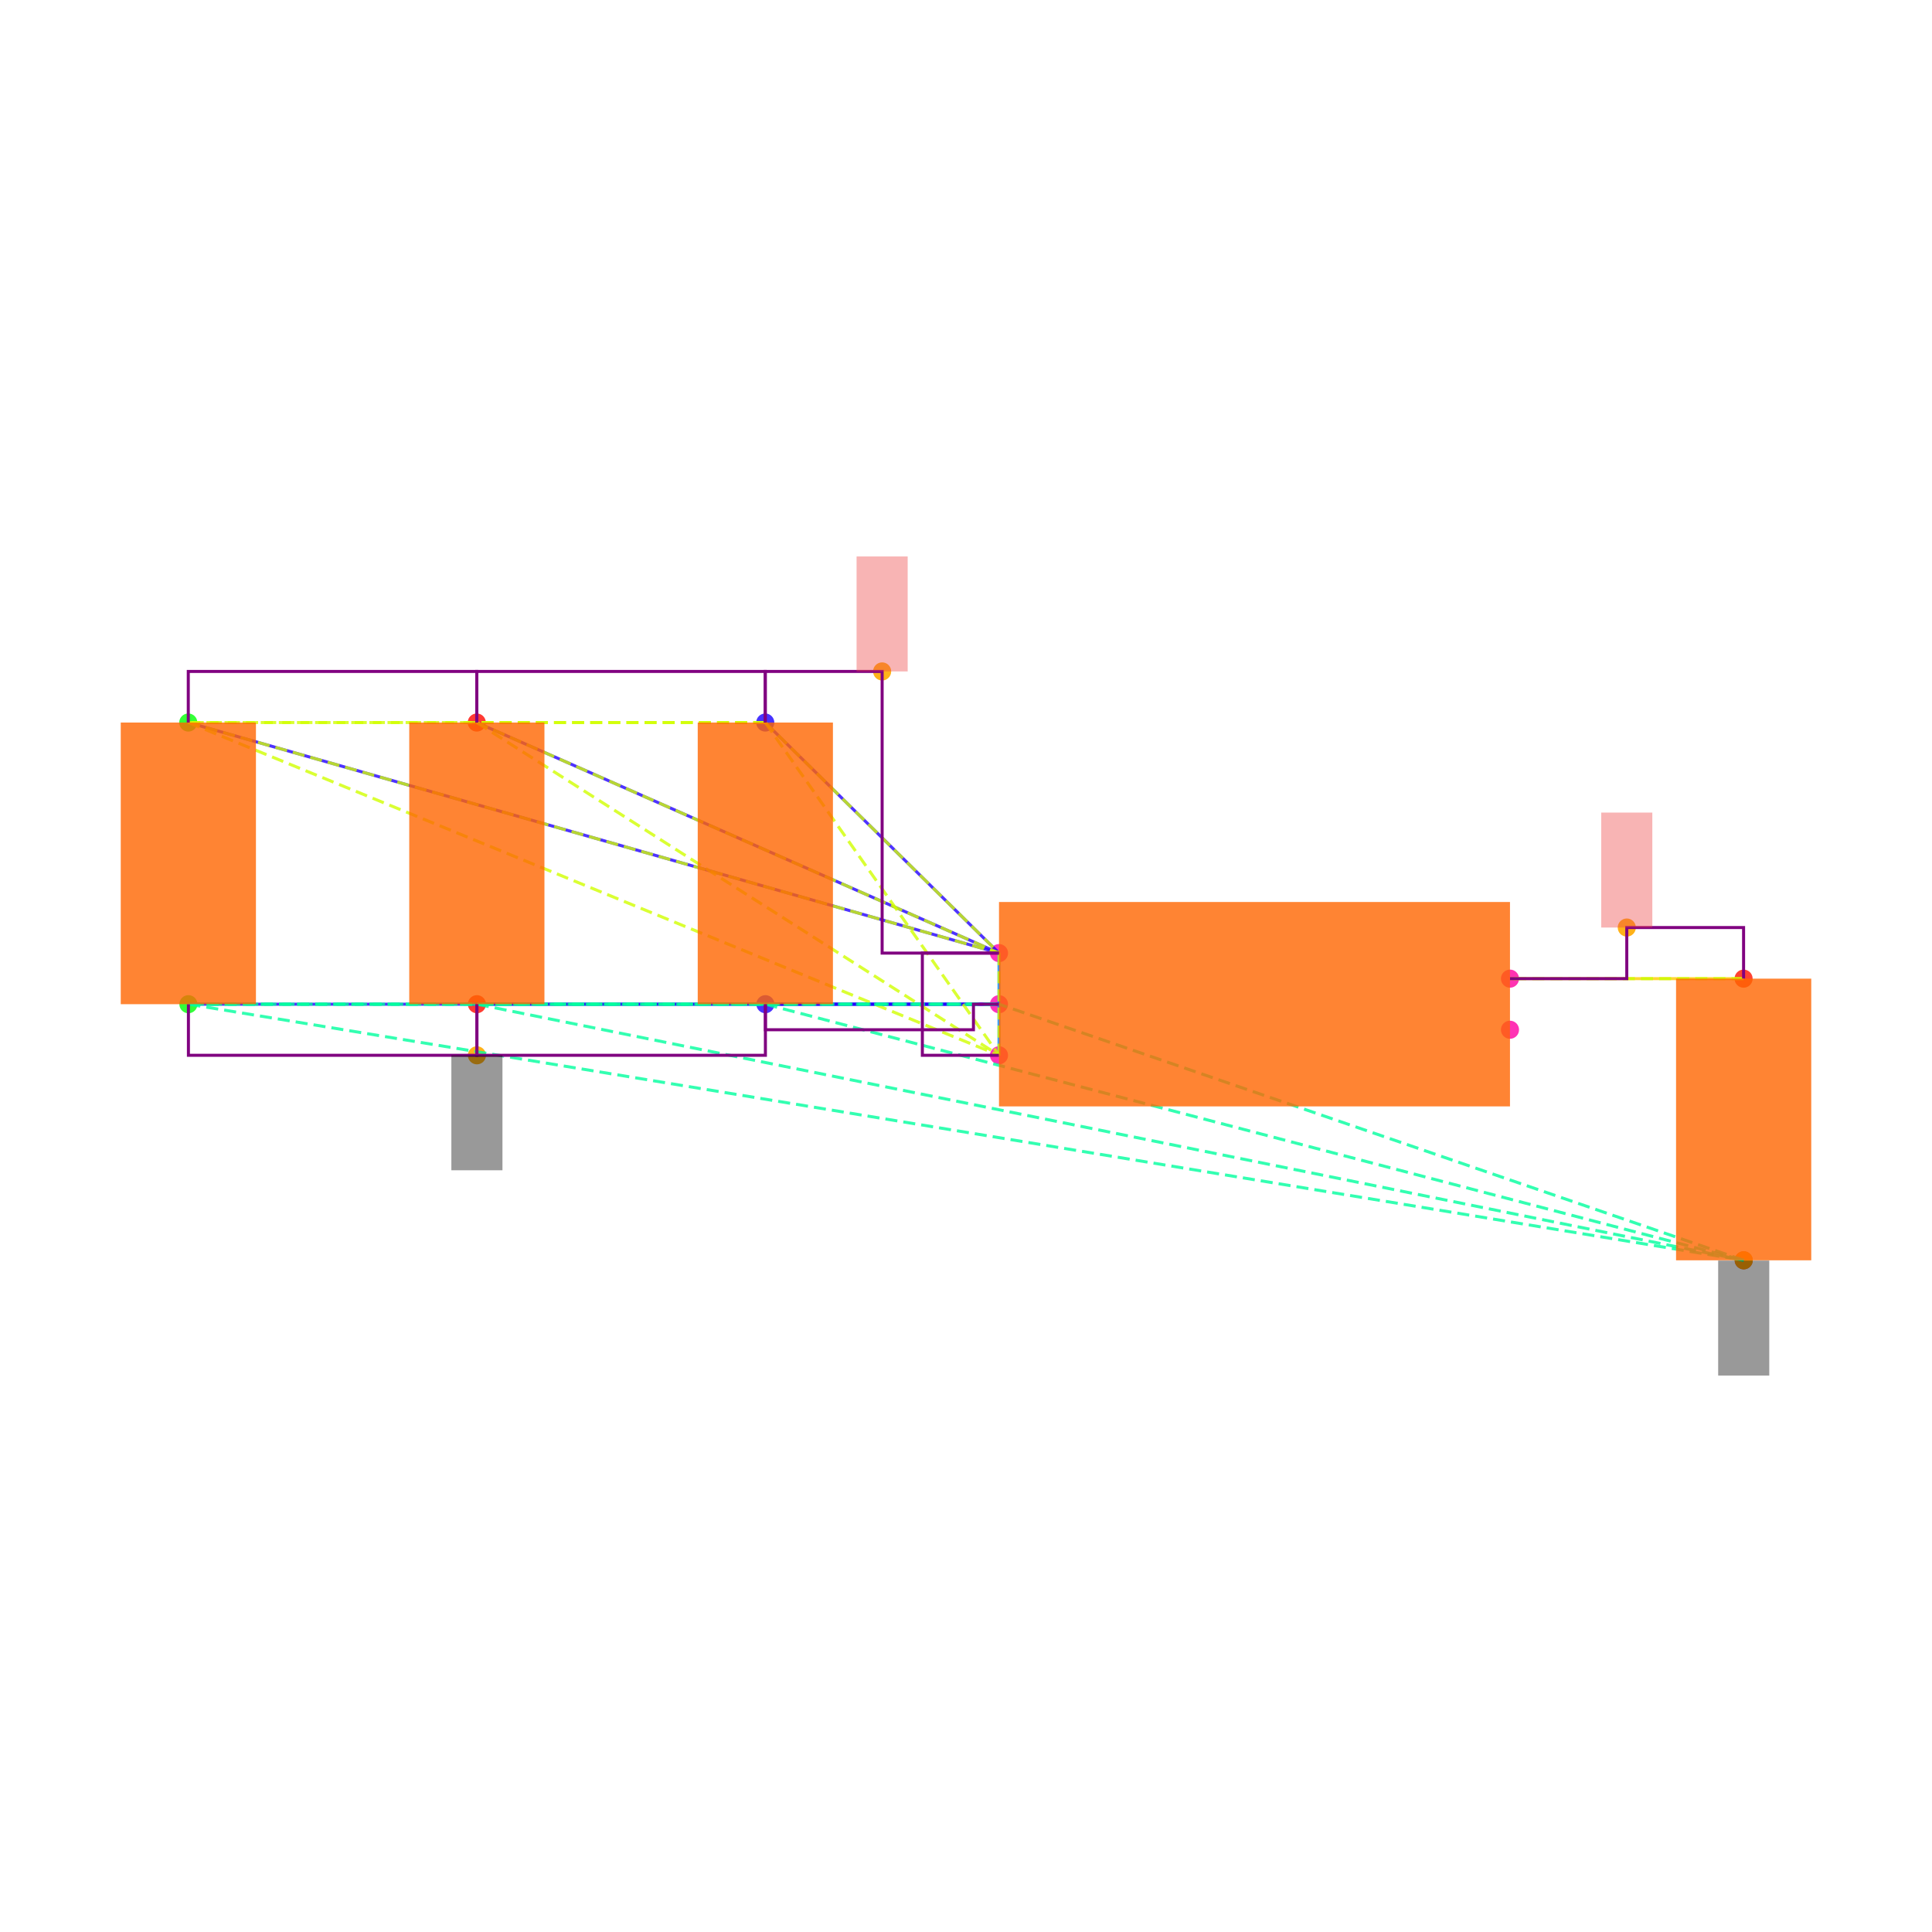
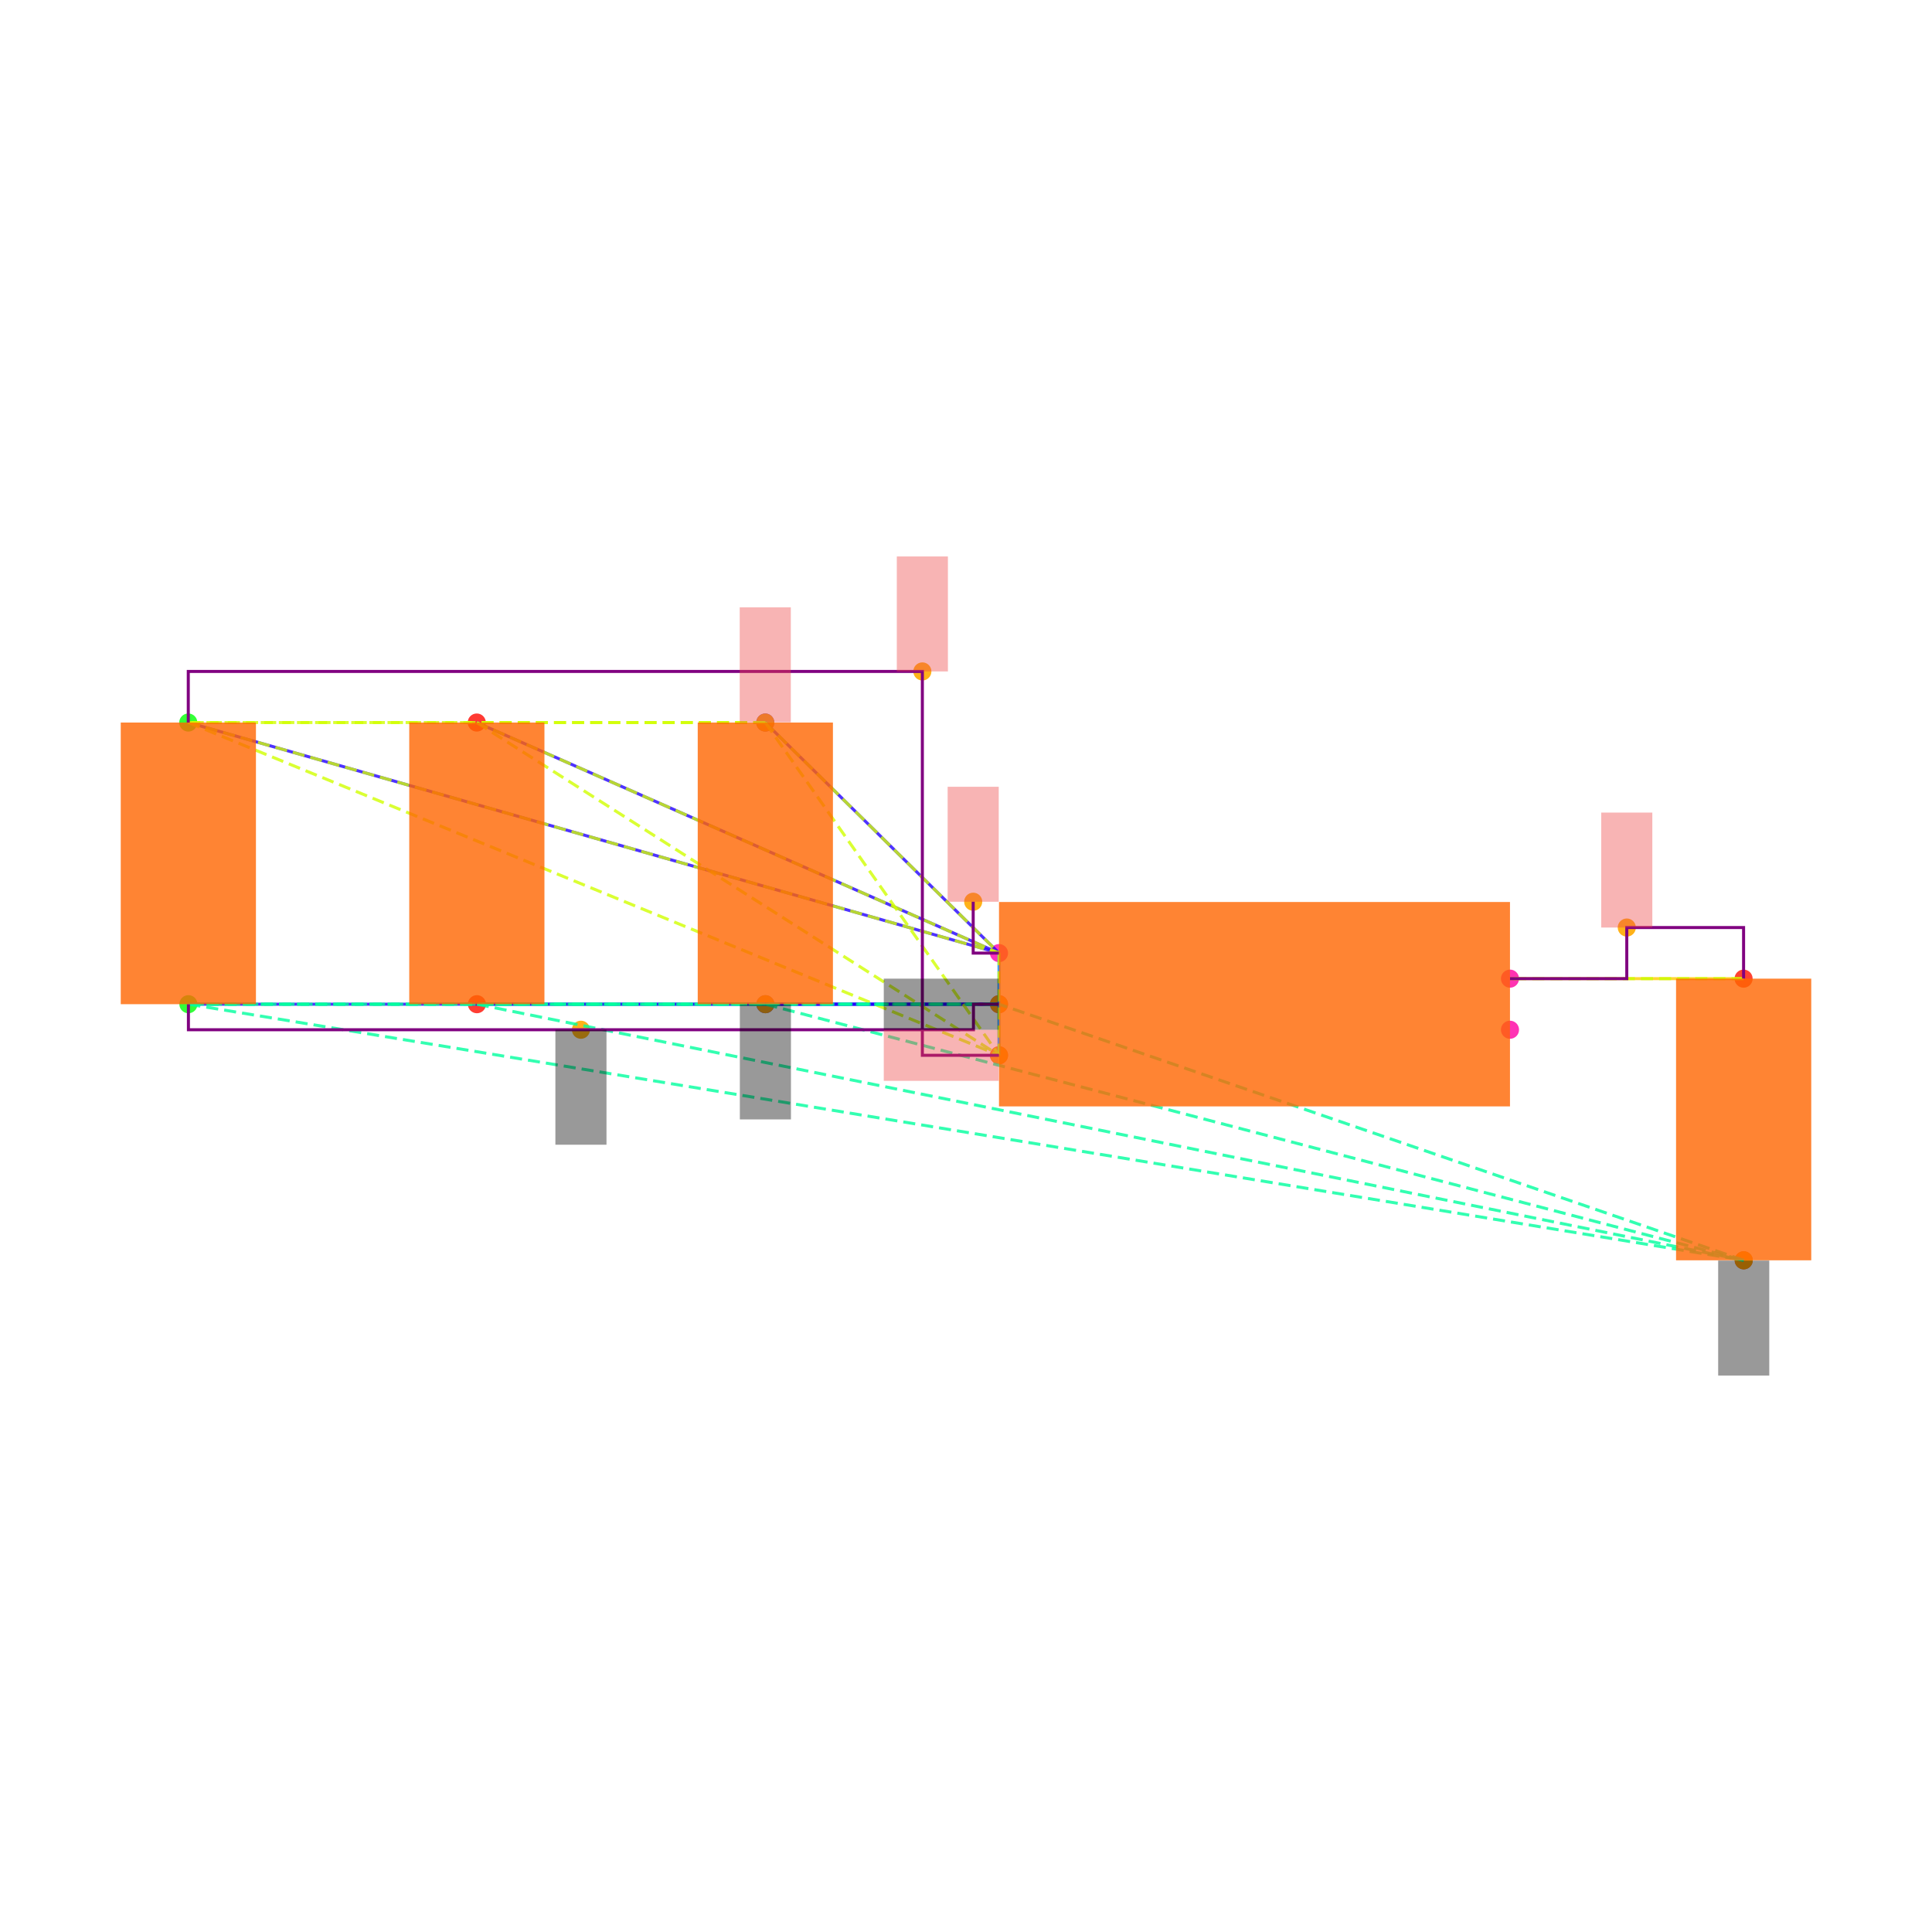
<svg xmlns="http://www.w3.org/2000/svg" width="640" height="640" viewBox="0 0 640 640">
  <rect width="100%" height="100%" fill="white" />
  <g>
    <circle data-type="point" data-label="C6.1 y+" data-x="-1.9148566499999995" data-y="1.1024186000000005" cx="253.503" cy="239.35" r="3" fill="hsl(246, 100%, 50%, 0.8)" />
  </g>
  <g>
    <circle data-type="point" data-label="C6.2 y-" data-x="-1.9143099500000003" data-y="0" cx="253.55" cy="332.653" r="3" fill="hsl(247, 100%, 50%, 0.8)" />
  </g>
  <g>
    <circle data-type="point" data-label="C1.1 y+" data-x="-4.173189849999999" data-y="1.1024186000000002" cx="62.37" cy="239.35" r="3" fill="hsl(121, 100%, 50%, 0.8)" />
  </g>
  <g>
    <circle data-type="point" data-label="C1.2 y-" data-x="-4.17264315" data-y="-2.220446049250313e-16" cx="62.416" cy="332.653" r="3" fill="hsl(122, 100%, 50%, 0.8)" />
  </g>
  <g>
    <circle data-type="point" data-label="C2.1 y+" data-x="-3.0440232499999995" data-y="1.1024186000000002" cx="157.937" cy="239.35" r="3" fill="hsl(2, 100%, 50%, 0.8)" />
  </g>
  <g>
    <circle data-type="point" data-label="C2.2 y-" data-x="-3.0434765500000003" data-y="-2.220446049250313e-16" cx="157.983" cy="332.653" r="3" fill="hsl(3, 100%, 50%, 0.8)" />
  </g>
  <g>
    <circle data-type="point" data-label="C5.1 y+" data-x="1.9143099500000003" data-y="0.09999999999999964" cx="577.584" cy="324.189" r="3" fill="hsl(5, 100%, 50%, 0.8)" />
  </g>
  <g>
    <circle data-type="point" data-label="C5.2 y-" data-x="1.9148566499999995" data-y="-1.0024186000000008" cx="577.63" cy="417.492" r="3" fill="hsl(6, 100%, 50%, 0.8)" />
  </g>
  <g>
    <circle data-type="point" data-label="U1.1 x-" data-x="-1" data-y="0.2" cx="330.932" cy="315.726" r="3" fill="hsl(319, 100%, 50%, 0.8)" />
  </g>
  <g>
    <circle data-type="point" data-label="U1.2 x-" data-x="-1" data-y="0" cx="330.932" cy="332.653" r="3" fill="hsl(320, 100%, 50%, 0.8)" />
  </g>
  <g>
    <circle data-type="point" data-label="U1.3 x-" data-x="-1" data-y="-0.2" cx="330.932" cy="349.58" r="3" fill="hsl(321, 100%, 50%, 0.8)" />
  </g>
  <g>
    <circle data-type="point" data-label="U1.4 x+" data-x="1" data-y="-0.1" cx="500.202" cy="341.116" r="3" fill="hsl(322, 100%, 50%, 0.8)" />
  </g>
  <g>
    <circle data-type="point" data-label="U1.5 x+" data-x="1" data-y="0.1" cx="500.202" cy="324.189" r="3" fill="hsl(323, 100%, 50%, 0.8)" />
  </g>
  <g>
-     <circle data-type="point" data-label="anchorPoint orientation: y+" data-x="-1.4574283249999997" data-y="1.3024186000000004" cx="292.218" cy="222.423" r="3" fill="hsl(40, 100%, 50%, 0.9)" />
-   </g>
-   <g>
-     <circle data-type="point" data-label="anchorPoint orientation: y-" data-x="-3.0434765500000003" data-y="-0.2000000000000004" cx="157.983" cy="349.58" r="3" fill="hsl(40, 100%, 50%, 0.9)" />
-   </g>
-   <g>
-     <circle data-type="point" data-label="anchorPoint orientation: y-" data-x="1.9148566499999995" data-y="-1.0024186000000008" cx="577.63" cy="417.492" r="3" fill="hsl(40, 100%, 50%, 0.9)" />
-   </g>
-   <g>
-     <circle data-type="point" data-label="anchorPoint orientation: y+" data-x="1.4571549750000001" data-y="0.29999999999999966" cx="538.893" cy="307.262" r="3" fill="hsl(40, 100%, 50%, 0.9)" />
+     <circle data-type="point" data-label="" data-x="-1.101" data-y="0.401" cx="322.384" cy="298.714" r="3" fill="hsl(40, 100%, 50%, 0.9)" />
+   </g>
+   <g>
+     <circle data-type="point" data-label="" data-x="-1.9148566499999995" data-y="1.1024186000000005" cx="253.503" cy="239.35" r="3" fill="hsl(40, 100%, 50%, 0.9)" />
+   </g>
+   <g>
+     <circle data-type="point" data-label="" data-x="-1.3" data-y="1.3024186000000004" cx="305.542" cy="222.423" r="3" fill="hsl(40, 100%, 50%, 0.9)" />
+   </g>
+   <g>
+     <circle data-type="point" data-label="" data-x="-1" data-y="-0.2" cx="330.932" cy="349.58" r="3" fill="hsl(40, 100%, 50%, 0.9)" />
+   </g>
+   <g>
+     <circle data-type="point" data-label="" data-x="-1" data-y="0" cx="330.932" cy="332.653" r="3" fill="hsl(40, 100%, 50%, 0.9)" />
+   </g>
+   <g>
+     <circle data-type="point" data-label="" data-x="-1.9143099500000003" data-y="0" cx="253.55" cy="332.653" r="3" fill="hsl(40, 100%, 50%, 0.9)" />
+   </g>
+   <g>
+     <circle data-type="point" data-label="" data-x="-2.6363215749999998" data-y="-0.09999999999999995" cx="192.442" cy="341.116" r="3" fill="hsl(40, 100%, 50%, 0.9)" />
+   </g>
+   <g>
+     <circle data-type="point" data-label="" data-x="1.9148566499999995" data-y="-1.0024186000000008" cx="577.63" cy="417.492" r="3" fill="hsl(40, 100%, 50%, 0.9)" />
+   </g>
+   <g>
+     <circle data-type="point" data-label="" data-x="1.4571549750000001" data-y="0.29999999999999966" cx="538.893" cy="307.262" r="3" fill="hsl(40, 100%, 50%, 0.9)" />
  </g>
  <g>
    <polyline data-points="-1,0.2 -1.9148566499999995,1.1024186000000005" data-type="line" data-label="" points="330.932,315.726 253.503,239.35" fill="none" stroke="hsl(248, 100%, 50%, 0.8)" stroke-width="1" />
  </g>
  <g>
    <polyline data-points="-1,0.2 -4.173189849999999,1.1024186000000002" data-type="line" data-label="" points="330.932,315.726 62.37,239.35" fill="none" stroke="hsl(248, 100%, 50%, 0.8)" stroke-width="1" />
  </g>
  <g>
    <polyline data-points="-1,0.2 -3.0440232499999995,1.1024186000000002" data-type="line" data-label="" points="330.932,315.726 157.937,239.35" fill="none" stroke="hsl(248, 100%, 50%, 0.8)" stroke-width="1" />
  </g>
  <g>
    <polyline data-points="-1,0 -1.9143099500000003,0" data-type="line" data-label="" points="330.932,332.653 253.55,332.653" fill="none" stroke="hsl(248, 100%, 50%, 0.8)" stroke-width="1" />
  </g>
  <g>
    <polyline data-points="-1,0 -4.17264315,-2.220446049250313e-16" data-type="line" data-label="" points="330.932,332.653 62.416,332.653" fill="none" stroke="hsl(248, 100%, 50%, 0.8)" stroke-width="1" />
  </g>
  <g>
    <polyline data-points="-1,0 -3.0434765500000003,-2.220446049250313e-16" data-type="line" data-label="" points="330.932,332.653 157.983,332.653" fill="none" stroke="hsl(248, 100%, 50%, 0.8)" stroke-width="1" />
  </g>
  <g>
    <polyline data-points="-1,-0.2 -1,0.2" data-type="line" data-label="" points="330.932,349.58 330.932,315.726" fill="none" stroke="hsl(208, 100%, 50%, 0.8)" stroke-width="1" />
  </g>
  <g>
    <polyline data-points="1,0.1 1.9143099500000003,0.09999999999999964" data-type="line" data-label="" points="500.202,324.189 577.584,324.189" fill="none" stroke="hsl(48, 100%, 50%, 0.8)" stroke-width="1" />
  </g>
  <g>
    <polyline data-points="-1.9148566499999995,1.1024186000000005 -4.173189849999999,1.1024186000000002" data-type="line" data-label="" points="253.503,239.35 62.37,239.35" fill="none" stroke="hsl(71, 100%, 50%, 0.8)" stroke-width="1" stroke-dasharray="4 2" />
  </g>
  <g>
    <polyline data-points="-1.9148566499999995,1.1024186000000005 -3.0440232499999995,1.1024186000000002" data-type="line" data-label="" points="253.503,239.35 157.937,239.35" fill="none" stroke="hsl(71, 100%, 50%, 0.8)" stroke-width="1" stroke-dasharray="4 2" />
  </g>
  <g>
    <polyline data-points="-1.9148566499999995,1.1024186000000005 -1,0.2" data-type="line" data-label="" points="253.503,239.35 330.932,315.726" fill="none" stroke="hsl(71, 100%, 50%, 0.8)" stroke-width="1" stroke-dasharray="4 2" />
  </g>
  <g>
    <polyline data-points="-1.9148566499999995,1.1024186000000005 -1,-0.2" data-type="line" data-label="" points="253.503,239.35 330.932,349.58" fill="none" stroke="hsl(71, 100%, 50%, 0.8)" stroke-width="1" stroke-dasharray="4 2" />
  </g>
  <g>
    <polyline data-points="-4.173189849999999,1.1024186000000002 -3.0440232499999995,1.1024186000000002" data-type="line" data-label="" points="62.37,239.35 157.937,239.35" fill="none" stroke="hsl(71, 100%, 50%, 0.8)" stroke-width="1" stroke-dasharray="4 2" />
  </g>
  <g>
    <polyline data-points="-4.173189849999999,1.1024186000000002 -1,0.2" data-type="line" data-label="" points="62.37,239.35 330.932,315.726" fill="none" stroke="hsl(71, 100%, 50%, 0.8)" stroke-width="1" stroke-dasharray="4 2" />
  </g>
  <g>
    <polyline data-points="-4.173189849999999,1.1024186000000002 -1,-0.2" data-type="line" data-label="" points="62.37,239.35 330.932,349.58" fill="none" stroke="hsl(71, 100%, 50%, 0.8)" stroke-width="1" stroke-dasharray="4 2" />
  </g>
  <g>
    <polyline data-points="-3.0440232499999995,1.1024186000000002 -1,0.2" data-type="line" data-label="" points="157.937,239.35 330.932,315.726" fill="none" stroke="hsl(71, 100%, 50%, 0.8)" stroke-width="1" stroke-dasharray="4 2" />
  </g>
  <g>
    <polyline data-points="-3.0440232499999995,1.1024186000000002 -1,-0.2" data-type="line" data-label="" points="157.937,239.35 330.932,349.58" fill="none" stroke="hsl(71, 100%, 50%, 0.8)" stroke-width="1" stroke-dasharray="4 2" />
  </g>
  <g>
    <polyline data-points="-1,0.2 -1,-0.2" data-type="line" data-label="" points="330.932,315.726 330.932,349.58" fill="none" stroke="hsl(71, 100%, 50%, 0.8)" stroke-width="1" stroke-dasharray="4 2" />
  </g>
  <g>
    <polyline data-points="-1.9143099500000003,0 -4.17264315,-2.220446049250313e-16" data-type="line" data-label="" points="253.55,332.653 62.416,332.653" fill="none" stroke="hsl(157, 100%, 50%, 0.8)" stroke-width="1" stroke-dasharray="4 2" />
  </g>
  <g>
    <polyline data-points="-1.9143099500000003,0 -3.0434765500000003,-2.220446049250313e-16" data-type="line" data-label="" points="253.55,332.653 157.983,332.653" fill="none" stroke="hsl(157, 100%, 50%, 0.8)" stroke-width="1" stroke-dasharray="4 2" />
  </g>
  <g>
    <polyline data-points="-1.9143099500000003,0 1.9148566499999995,-1.0024186000000008" data-type="line" data-label="" points="253.55,332.653 577.63,417.492" fill="none" stroke="hsl(157, 100%, 50%, 0.8)" stroke-width="1" stroke-dasharray="4 2" />
  </g>
  <g>
    <polyline data-points="-1.9143099500000003,0 -1,0" data-type="line" data-label="" points="253.55,332.653 330.932,332.653" fill="none" stroke="hsl(157, 100%, 50%, 0.8)" stroke-width="1" stroke-dasharray="4 2" />
  </g>
  <g>
    <polyline data-points="-4.17264315,-2.220446049250313e-16 -3.0434765500000003,-2.220446049250313e-16" data-type="line" data-label="" points="62.416,332.653 157.983,332.653" fill="none" stroke="hsl(157, 100%, 50%, 0.8)" stroke-width="1" stroke-dasharray="4 2" />
  </g>
  <g>
    <polyline data-points="-4.17264315,-2.220446049250313e-16 1.9148566499999995,-1.0024186000000008" data-type="line" data-label="" points="62.416,332.653 577.63,417.492" fill="none" stroke="hsl(157, 100%, 50%, 0.8)" stroke-width="1" stroke-dasharray="4 2" />
  </g>
  <g>
    <polyline data-points="-4.17264315,-2.220446049250313e-16 -1,0" data-type="line" data-label="" points="62.416,332.653 330.932,332.653" fill="none" stroke="hsl(157, 100%, 50%, 0.8)" stroke-width="1" stroke-dasharray="4 2" />
  </g>
  <g>
    <polyline data-points="-3.0434765500000003,-2.220446049250313e-16 1.9148566499999995,-1.0024186000000008" data-type="line" data-label="" points="157.983,332.653 577.63,417.492" fill="none" stroke="hsl(157, 100%, 50%, 0.8)" stroke-width="1" stroke-dasharray="4 2" />
  </g>
  <g>
    <polyline data-points="-3.0434765500000003,-2.220446049250313e-16 -1,0" data-type="line" data-label="" points="157.983,332.653 330.932,332.653" fill="none" stroke="hsl(157, 100%, 50%, 0.8)" stroke-width="1" stroke-dasharray="4 2" />
  </g>
  <g>
    <polyline data-points="1.9148566499999995,-1.0024186000000008 -1,0" data-type="line" data-label="" points="577.63,417.492 330.932,332.653" fill="none" stroke="hsl(157, 100%, 50%, 0.8)" stroke-width="1" stroke-dasharray="4 2" />
  </g>
  <g>
    <polyline data-points="1.9143099500000003,0.09999999999999964 1,0.1" data-type="line" data-label="" points="577.584,324.189 500.202,324.189" fill="none" stroke="hsl(73, 100%, 50%, 0.8)" stroke-width="1" stroke-dasharray="4 2" />
  </g>
  <g>
-     <polyline data-points="-3.0440232499999995,1.1024186000000002 -3.0440232499999995,1.3024186000000004 -4.173189849999999,1.3024186000000004 -4.173189849999999,1.1024186000000002" data-type="line" data-label="" points="157.937,239.35 157.937,222.423 62.37,222.423 62.37,239.35" fill="none" stroke="purple" stroke-width="1" />
-   </g>
-   <g>
-     <polyline data-points="-1.9148566499999995,1.1024186000000002 -1.9148566499999995,1.3024186000000004 -3.0440232499999995,1.3024186000000004 -3.0440232499999995,1.1024186000000002" data-type="line" data-label="" points="253.503,239.35 253.503,222.423 157.937,222.423 157.937,239.35" fill="none" stroke="purple" stroke-width="1" />
-   </g>
-   <g>
-     <polyline data-points="-1,0.20000000000000018 -1.4574283249999997,0.20000000000000018 -1.4574283249999997,1.3024186000000004 -1.9148566499999995,1.3024186000000004 -1.9148566499999995,1.1024186000000005" data-type="line" data-label="" points="330.932,315.726 292.218,315.726 292.218,222.423 253.503,222.423 253.503,239.35" fill="none" stroke="purple" stroke-width="1" />
-   </g>
-   <g>
-     <polyline data-points="-1,-0.2 -1.3,-0.2 -1.3,0.2 -1,0.2" data-type="line" data-label="" points="330.932,349.58 305.542,349.58 305.542,315.726 330.932,315.726" fill="none" stroke="purple" stroke-width="1" />
-   </g>
-   <g>
-     <polyline data-points="-3.0434765500000003,-2.220446049250313e-16 -3.0434765500000003,-0.2000000000000004 -4.17264315,-0.2000000000000004 -4.17264315,-2.220446049250313e-16" data-type="line" data-label="" points="157.983,332.653 157.983,349.58 62.416,349.58 62.416,332.653" fill="none" stroke="purple" stroke-width="1" />
-   </g>
-   <g>
-     <polyline data-points="-1.9143099500000003,-2.220446049250313e-16 -1.9143099500000003,-0.2000000000000004 -3.0434765500000003,-0.2000000000000004 -3.0434765500000003,-2.220446049250313e-16" data-type="line" data-label="" points="253.55,332.653 253.55,349.58 157.983,349.58 157.983,332.653" fill="none" stroke="purple" stroke-width="1" />
-   </g>
-   <g>
-     <polyline data-points="-1,0 -1.0999999999999999,0 -1.0999999999999999,-0.09999999999999995 -1.9143099500000003,-0.09999999999999995 -1.9143099500000003,0" data-type="line" data-label="" points="330.932,332.653 322.469,332.653 322.469,341.116 253.55,341.116 253.55,332.653" fill="none" stroke="purple" stroke-width="1" />
+     <polyline data-points="-1,-0.2 -1.3,-0.2 -1.3,1.3024186000000004 -4.173189849999999,1.3024186000000004 -4.173189849999999,1.1024186000000002" data-type="line" data-label="" points="330.932,349.58 305.542,349.58 305.542,222.423 62.37,222.423 62.37,239.35" fill="none" stroke="purple" stroke-width="1" />
+   </g>
+   <g>
+     <polyline data-points="-1,0 -1.0999999999999999,0 -1.0999999999999999,-0.09999999999999995 -4.17264315,-0.09999999999999995 -4.17264315,-2.220446049250313e-16" data-type="line" data-label="" points="330.932,332.653 322.469,332.653 322.469,341.116 62.416,341.116 62.416,332.653" fill="none" stroke="purple" stroke-width="1" />
  </g>
  <g>
    <polyline data-points="1,0.1 1.4571549750000001,0.1 1.4571549750000001,0.29999999999999966 1.9143099500000003,0.29999999999999966 1.9143099500000003,0.09999999999999964" data-type="line" data-label="" points="500.202,324.189 538.893,324.189 538.893,307.262 577.584,307.262 577.584,324.189" fill="none" stroke="purple" stroke-width="1" />
  </g>
  <g>
+     <polyline data-points="-1,0.2 -1.101,0.2 -1.101,0.401" data-type="line" data-label="" points="330.932,315.726 322.384,315.726 322.384,298.714" fill="none" stroke="purple" stroke-width="1" />
+   </g>
+   <g>
    <rect data-type="rect" data-label="schematic_component_0" data-x="-1.9145832999999999" data-y="0.5512093000000002" x="231.133" y="239.35" width="44.786" height="93.303" fill="hsl(24, 100%, 50%, 0.8)" stroke="black" stroke-width="0.012" />
  </g>
  <g>
    <rect data-type="rect" data-label="schematic_component_1" data-x="-4.1729164999999995" data-y="0.5512093" x="40" y="239.35" width="44.786" height="93.303" fill="hsl(24, 100%, 50%, 0.8)" stroke="black" stroke-width="0.012" />
  </g>
  <g>
    <rect data-type="rect" data-label="schematic_component_2" data-x="-3.0437499" data-y="0.5512093" x="135.567" y="239.35" width="44.786" height="93.303" fill="hsl(24, 100%, 50%, 0.8)" stroke="black" stroke-width="0.012" />
  </g>
  <g>
    <rect data-type="rect" data-label="schematic_component_3" data-x="1.9145832999999999" data-y="-0.4512093000000006" x="555.214" y="324.189" width="44.786" height="93.303" fill="hsl(24, 100%, 50%, 0.8)" stroke="black" stroke-width="0.012" />
  </g>
  <g>
    <rect data-type="rect" data-label="schematic_component_4" data-x="0" data-y="0" x="330.932" y="298.799" width="169.27" height="67.708" fill="hsl(24, 100%, 50%, 0.8)" stroke="black" stroke-width="0.012" />
  </g>
  <g>
-     <rect data-type="rect" data-label="netId: VSYS globalConnNetId: connectivity_net0 available orientations: y+" data-x="-1.4574283249999997" data-y="1.5274186000000005" x="283.754" y="184.337" width="16.927" height="38.086" fill="#ef444466" stroke="#ef4444" stroke-width="0.012" />
-   </g>
-   <g>
-     <rect data-type="rect" data-label="netId: GND globalConnNetId: connectivity_net1 available orientations: y-" data-x="-3.0434765500000003" data-y="-0.4250000000000004" x="149.519" y="349.58" width="16.927" height="38.086" fill="#00000066" stroke="#000000" stroke-width="0.012" />
-   </g>
-   <g>
-     <rect data-type="rect" data-label="netId: GND globalConnNetId: connectivity_net1 available orientations: y-" data-x="1.9148566499999995" data-y="-1.2284186000000008" x="569.167" y="417.577" width="16.927" height="38.086" fill="#00000066" stroke="#000000" stroke-width="0.012" />
-   </g>
-   <g>
-     <rect data-type="rect" data-label="netId: V3_3 globalConnNetId: connectivity_net2 available orientations: y+" data-x="1.4571549750000001" data-y="0.5249999999999997" x="530.429" y="269.177" width="16.927" height="38.086" fill="#ef444466" stroke="#ef4444" stroke-width="0.012" />
+     <rect data-type="rect" data-label="netId: VSYS globalConnNetId: connectivity_net0" data-x="-1.101" data-y="0.626" x="313.92" y="260.629" width="16.927" height="38.086" fill="#ef444466" stroke="#ef4444" stroke-width="0.012" />
+   </g>
+   <g>
+     <rect data-type="rect" data-label="netId: VSYS globalConnNetId: connectivity_net0" data-x="-1.9148566499999995" data-y="1.3284186000000004" x="245.04" y="201.18" width="16.927" height="38.086" fill="#ef444466" stroke="#ef4444" stroke-width="0.012" />
+   </g>
+   <g>
+     <rect data-type="rect" data-label="netId: VSYS globalConnNetId: connectivity_net0" data-x="-1.3" data-y="1.5274186000000005" x="297.078" y="184.337" width="16.927" height="38.086" fill="#ef444466" stroke="#ef4444" stroke-width="0.012" />
+   </g>
+   <g>
+     <rect data-type="rect" data-label="netId: VSYS globalConnNetId: connectivity_net0" data-x="-1.226" data-y="-0.2" x="292.762" y="341.116" width="38.086" height="16.927" fill="#ef444466" stroke="#ef4444" stroke-width="0.012" />
+   </g>
+   <g>
+     <rect data-type="rect" data-label="netId: GND globalConnNetId: connectivity_net1" data-x="-1.226" data-y="0" x="292.762" y="324.189" width="38.086" height="16.927" fill="#00000066" stroke="#000000" stroke-width="0.012" />
+   </g>
+   <g>
+     <rect data-type="rect" data-label="netId: GND globalConnNetId: connectivity_net1" data-x="-1.9143099500000003" data-y="-0.226" x="245.086" y="332.738" width="16.927" height="38.086" fill="#00000066" stroke="#000000" stroke-width="0.012" />
+   </g>
+   <g>
+     <rect data-type="rect" data-label="netId: GND globalConnNetId: connectivity_net1" data-x="-2.6363215749999998" data-y="-0.32499999999999996" x="183.979" y="341.116" width="16.927" height="38.086" fill="#00000066" stroke="#000000" stroke-width="0.012" />
+   </g>
+   <g>
+     <rect data-type="rect" data-label="netId: GND globalConnNetId: connectivity_net1" data-x="1.9148566499999995" data-y="-1.2284186000000008" x="569.167" y="417.577" width="16.927" height="38.086" fill="#00000066" stroke="#000000" stroke-width="0.012" />
+   </g>
+   <g>
+     <rect data-type="rect" data-label="netId: V3_3 globalConnNetId: connectivity_net2" data-x="1.4571549750000001" data-y="0.5249999999999997" x="530.429" y="269.177" width="16.927" height="38.086" fill="#ef444466" stroke="#ef4444" stroke-width="0.012" />
  </g>
  <g id="crosshair" style="display: none">
    <line id="crosshair-h" y1="0" y2="640" stroke="#666" stroke-width="0.5" />
    <line id="crosshair-v" x1="0" x2="640" stroke="#666" stroke-width="0.5" />
    <text id="coordinates" font-family="monospace" font-size="12" fill="#666" />
  </g>
</svg>
